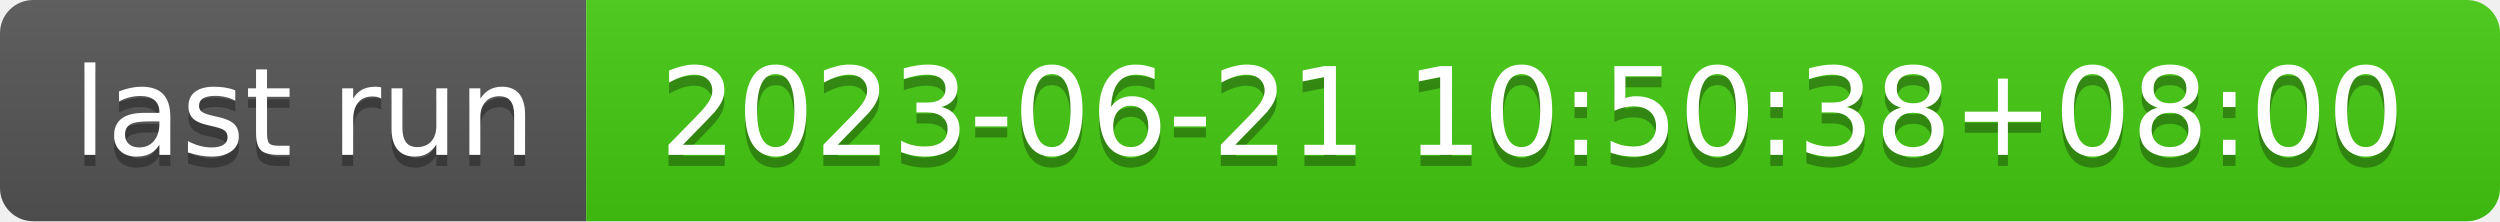
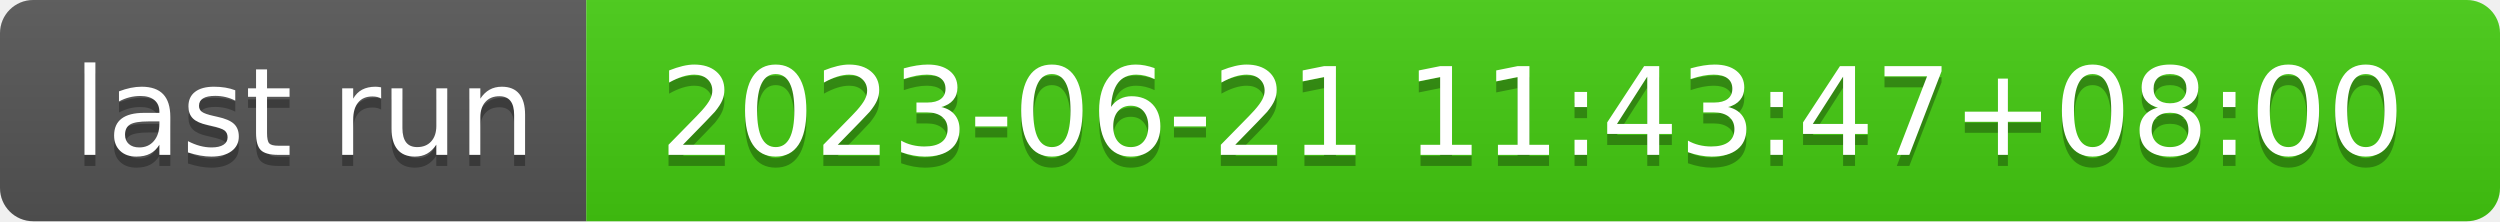
- <svg xmlns="http://www.w3.org/2000/svg" width="226" height="20" role="img" aria-label="last run: 2023-06-21 10:50:38+08:00">
+ <svg xmlns="http://www.w3.org/2000/svg" width="226" height="20" role="img" aria-label="last run: 2023-06-21 11:43:47+08:00">
  <linearGradient id="s" x2="0" y2="100%">
    <stop offset="0" stop-color="#bbb" stop-opacity=".1" />
    <stop offset="1" stop-opacity=".1" />
  </linearGradient>
  <clipPath id="r">
    <rect width="226" height="20" rx="3" fill="#fff" />
  </clipPath>
  <g clip-path="url(#r)">
    <rect width="53" height="20" fill="#555" />
    <rect x="53" width="173" height="20" fill="#4c1" />
    <rect width="226" height="20" fill="url(#s)" />
  </g>
  <g fill="#fff" text-anchor="middle" font-family="Verdana,Geneva,DejaVu Sans,sans-serif" text-rendering="geometricPrecision" font-size="110">
    <text aria-hidden="true" x="275" y="150" fill="#010101" fill-opacity=".3" transform="scale(.1)" textLength="430">last run</text>
    <text x="275" y="140" transform="scale(.1)" fill="#fff" textLength="430">last run</text>
-     <text aria-hidden="true" x="1385" y="150" fill="#010101" fill-opacity=".3" transform="scale(.1)" textLength="1630">2023-06-21 10:50:38+08:00</text>
-     <text x="1385" y="140" transform="scale(.1)" fill="#fff" textLength="1630">2023-06-21 10:50:38+08:00</text>
+     <text aria-hidden="true" x="1385" y="150" fill="#010101" fill-opacity=".3" transform="scale(.1)" textLength="1630">2023-06-21 11:43:47+08:00</text>
+     <text x="1385" y="140" transform="scale(.1)" fill="#fff" textLength="1630">2023-06-21 11:43:47+08:00</text>
  </g>
</svg>
